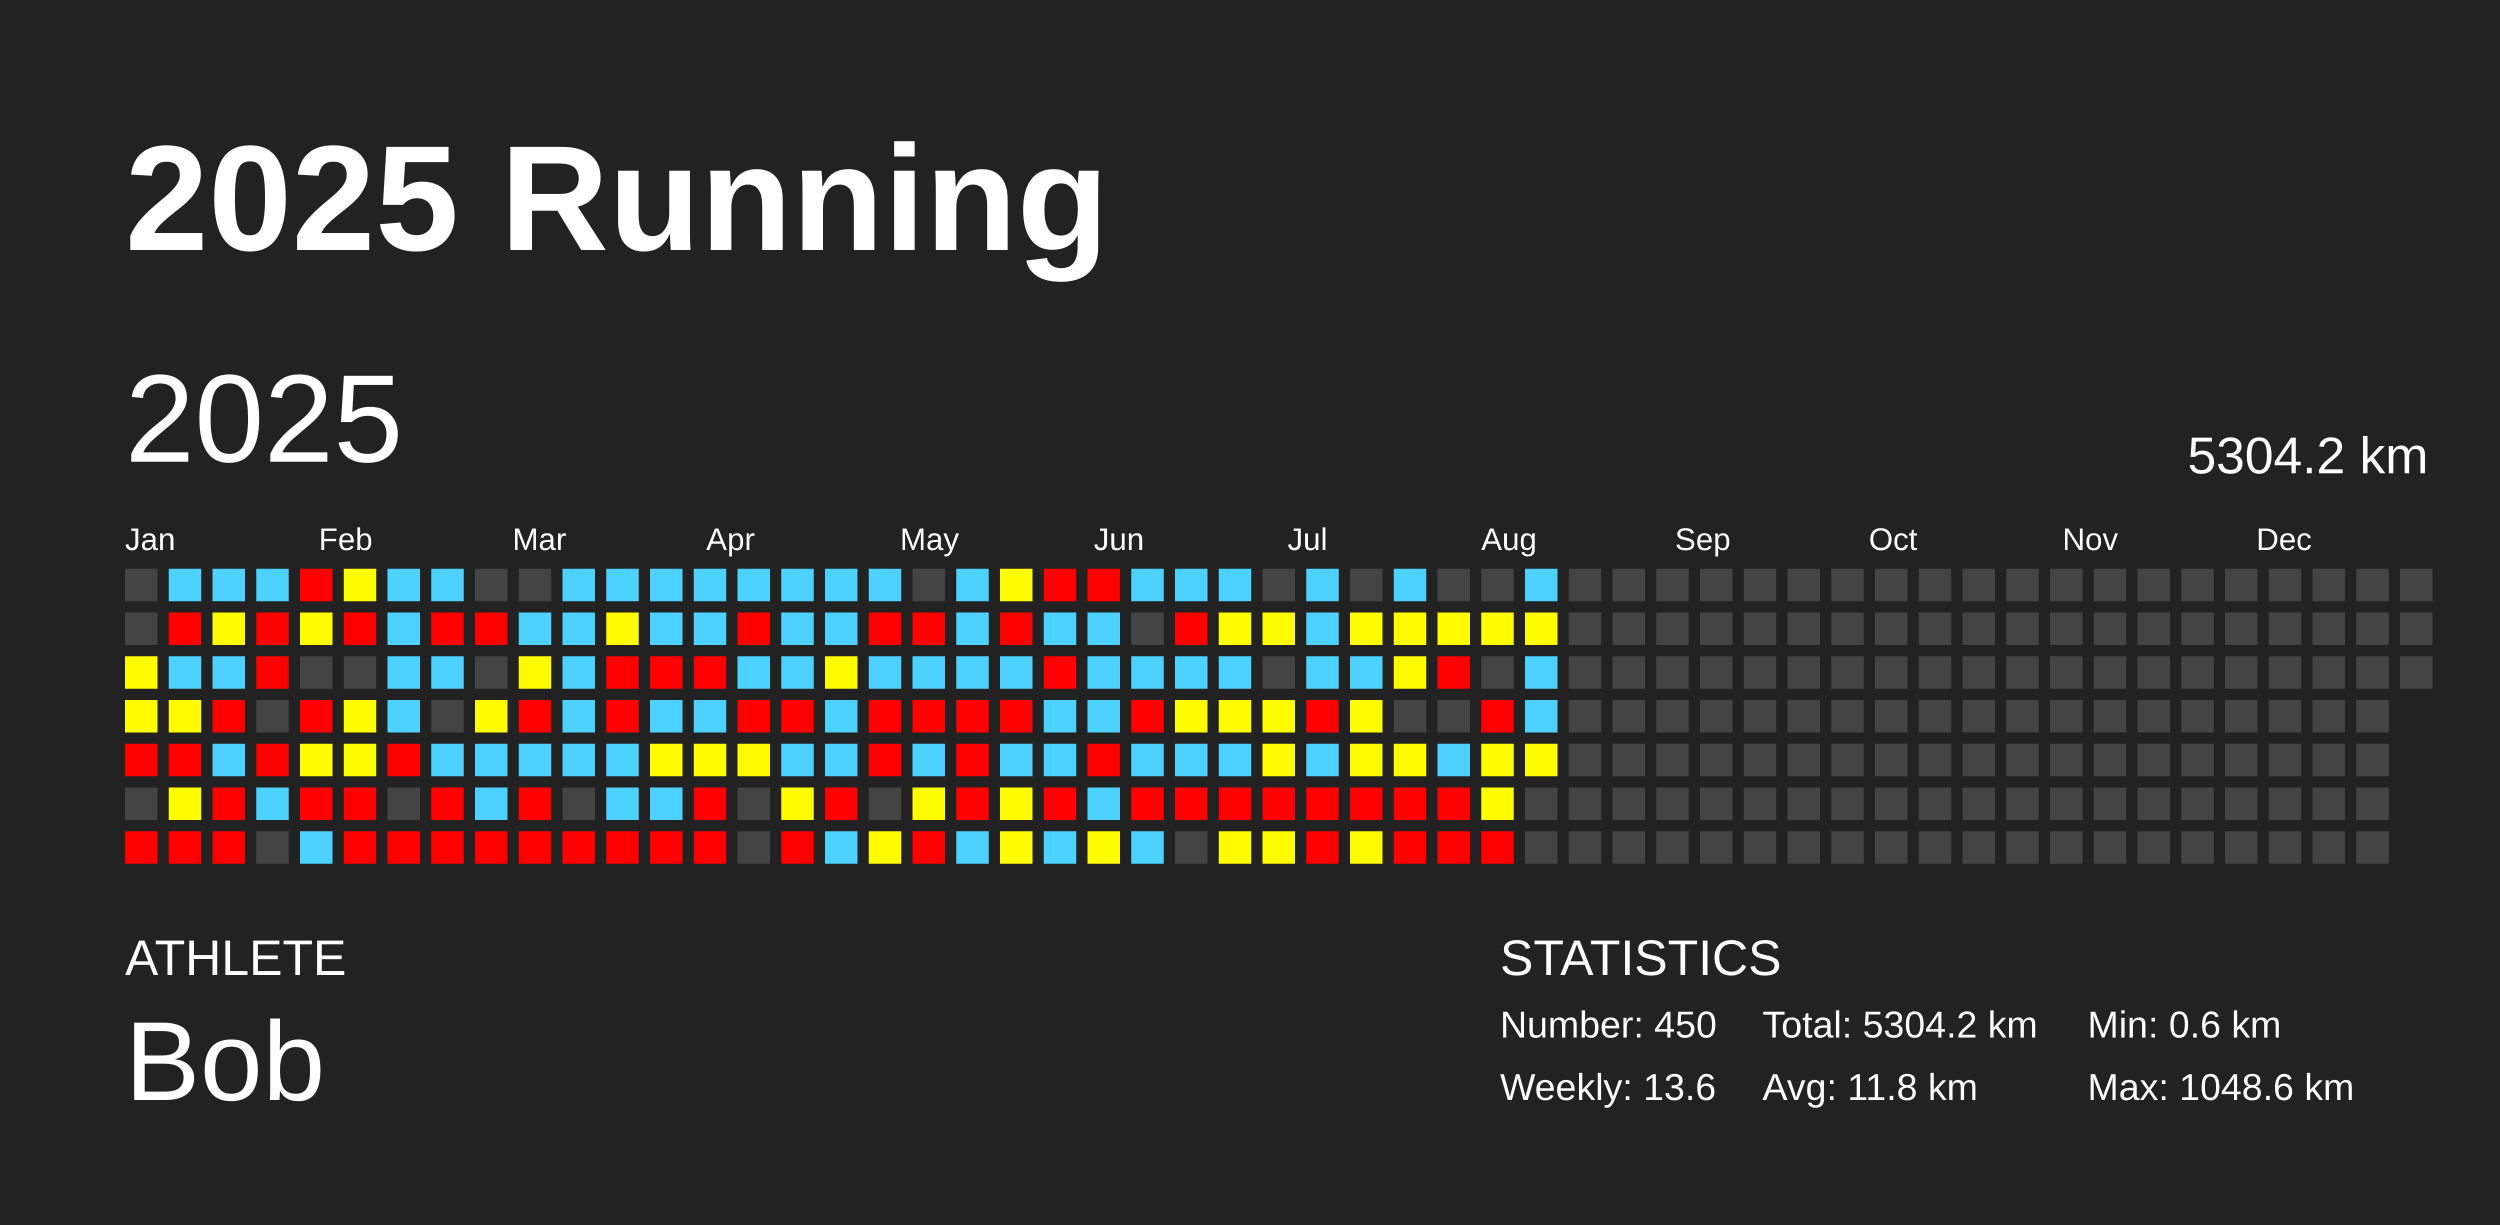
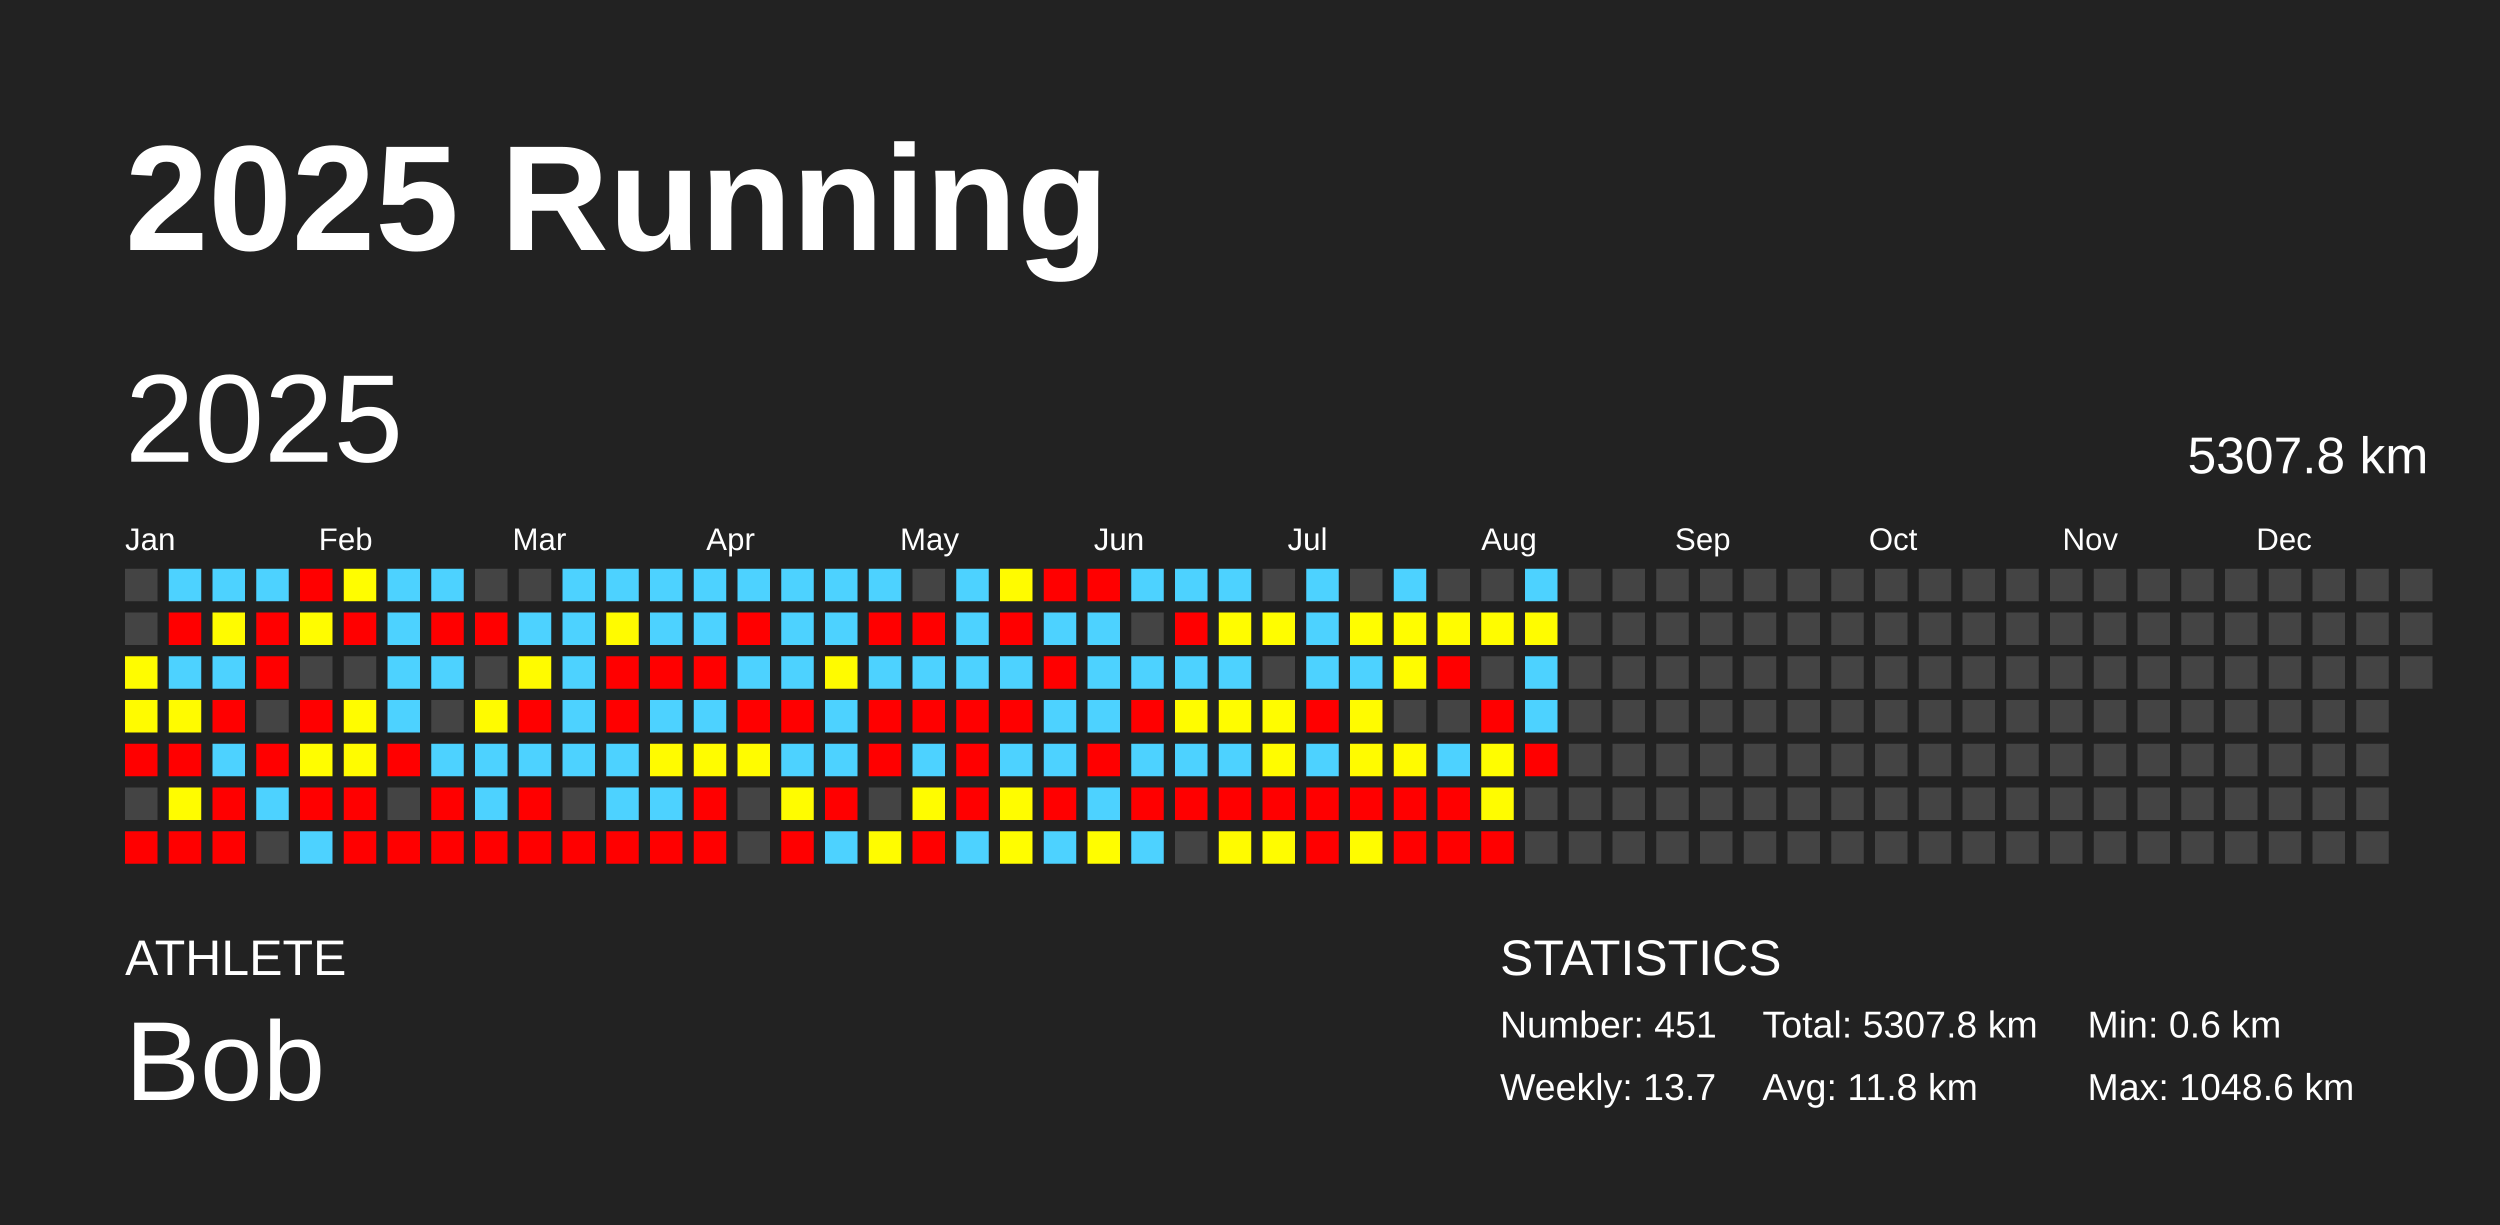
<svg xmlns="http://www.w3.org/2000/svg" baseProfile="full" height="98mm" version="1.1" viewBox="0,0,200,98" width="200mm">
  <defs />
  <rect fill="#222222" height="98" width="200" x="0" y="0" />
  <text fill="#FFFFFF" style="font-size:12px; font-family:Arial; font-weight:bold;" x="10" y="20">2025 Running</text>
  <text fill="#FFFFFF" style="font-size:4px; font-family:Arial" x="10" y="78">ATHLETE</text>
  <text fill="#FFFFFF" style="font-size:9px; font-family:Arial" x="10" y="88">Bob</text>
  <text fill="#FFFFFF" style="font-size:4px; font-family:Arial" x="120" y="78">STATISTICS</text>
-   <text fill="#FFFFFF" style="font-size:3px; font-family:Arial" x="120" y="83">Number: 450</text>
-   <text fill="#FFFFFF" style="font-size:3px; font-family:Arial" x="120" y="88">Weekly: 13.6</text>
-   <text fill="#FFFFFF" style="font-size:3px; font-family:Arial" x="141" y="83">Total: 5304.2 km</text>
+   <text fill="#FFFFFF" style="font-size:3px; font-family:Arial" x="120" y="83">Number: 451</text>
+   <text fill="#FFFFFF" style="font-size:3px; font-family:Arial" x="120" y="88">Weekly: 13.7</text>
+   <text fill="#FFFFFF" style="font-size:3px; font-family:Arial" x="141" y="83">Total: 5307.8 km</text>
  <text fill="#FFFFFF" style="font-size:3px; font-family:Arial" x="141" y="88">Avg: 11.8 km</text>
  <text fill="#FFFFFF" style="font-size:3px; font-family:Arial" x="167" y="83">Min: 0.6 km</text>
  <text fill="#FFFFFF" style="font-size:3px; font-family:Arial" x="167" y="88">Max: 1048.6 km</text>
  <text dominant-baseline="hanging" fill="#FFFFFF" style="font-size:10.0px; font-family:Arial;" x="10" y="30">2025</text>
-   <text dominant-baseline="hanging" fill="#FFFFFF" style="font-size:4.125px; font-family:Arial;" x="175" y="35">5304.2 km</text>
+   <text dominant-baseline="hanging" fill="#FFFFFF" style="font-size:4.125px; font-family:Arial;" x="175" y="35">5307.8 km</text>
  <text fill="#FFFFFF" style="font-size:2.5px; font-family:Arial" x="10.0" y="44">Jan</text>
  <text fill="#FFFFFF" style="font-size:2.5px; font-family:Arial" x="25.5" y="44">Feb</text>
  <text fill="#FFFFFF" style="font-size:2.5px; font-family:Arial" x="41.0" y="44">Mar</text>
  <text fill="#FFFFFF" style="font-size:2.5px; font-family:Arial" x="56.5" y="44">Apr</text>
  <text fill="#FFFFFF" style="font-size:2.5px; font-family:Arial" x="72.0" y="44">May</text>
  <text fill="#FFFFFF" style="font-size:2.5px; font-family:Arial" x="87.5" y="44">Jun</text>
  <text fill="#FFFFFF" style="font-size:2.5px; font-family:Arial" x="103.0" y="44">Jul</text>
  <text fill="#FFFFFF" style="font-size:2.5px; font-family:Arial" x="118.5" y="44">Aug</text>
  <text fill="#FFFFFF" style="font-size:2.5px; font-family:Arial" x="134.0" y="44">Sep</text>
  <text fill="#FFFFFF" style="font-size:2.5px; font-family:Arial" x="149.5" y="44">Oct</text>
  <text fill="#FFFFFF" style="font-size:2.5px; font-family:Arial" x="165.0" y="44">Nov</text>
  <text fill="#FFFFFF" style="font-size:2.5px; font-family:Arial" x="180.5" y="44">Dec</text>
  <rect fill="#444444" height="2.6" width="2.6" x="10.0" y="45.5" />
  <rect fill="#444444" height="2.6" width="2.6" x="10.0" y="49.0" />
  <rect fill="#fffc00" height="2.6" width="2.6" x="10.0" y="52.5" />
  <rect fill="#fffb00" height="2.6" width="2.6" x="10.0" y="56.0" />
  <rect fill="red" height="2.6" width="2.6" x="10.0" y="59.5" />
  <rect fill="#444444" height="2.6" width="2.6" x="10.0" y="63.0" />
  <rect fill="red" height="2.6" width="2.6" x="10.0" y="66.5" />
  <rect fill="#4dd2ff" height="2.6" width="2.6" x="13.5" y="45.5" />
  <rect fill="red" height="2.6" width="2.6" x="13.5" y="49.0" />
  <rect fill="#4dd2ff" height="2.6" width="2.6" x="13.5" y="52.5" />
  <rect fill="#fffb00" height="2.6" width="2.6" x="13.5" y="56.0" />
  <rect fill="red" height="2.6" width="2.6" x="13.5" y="59.5" />
  <rect fill="#fffc00" height="2.6" width="2.6" x="13.5" y="63.0" />
  <rect fill="red" height="2.6" width="2.6" x="13.5" y="66.5" />
  <rect fill="#4dd2ff" height="2.6" width="2.6" x="17.0" y="45.5" />
  <rect fill="#fffb00" height="2.6" width="2.6" x="17.0" y="49.0" />
  <rect fill="#4dd2ff" height="2.6" width="2.6" x="17.0" y="52.5" />
  <rect fill="red" height="2.6" width="2.6" x="17.0" y="56.0" />
  <rect fill="#4dd2ff" height="2.6" width="2.6" x="17.0" y="59.5" />
  <rect fill="red" height="2.6" width="2.6" x="17.0" y="63.0" />
  <rect fill="red" height="2.6" width="2.6" x="17.0" y="66.5" />
  <rect fill="#4dd2ff" height="2.6" width="2.6" x="20.5" y="45.5" />
  <rect fill="red" height="2.6" width="2.6" x="20.5" y="49.0" />
  <rect fill="red" height="2.6" width="2.6" x="20.5" y="52.5" />
  <rect fill="#444444" height="2.6" width="2.6" x="20.5" y="56.0" />
  <rect fill="red" height="2.6" width="2.6" x="20.5" y="59.5" />
  <rect fill="#4dd2ff" height="2.6" width="2.6" x="20.5" y="63.0" />
  <rect fill="#444444" height="2.6" width="2.6" x="20.5" y="66.5" />
  <rect fill="red" height="2.6" width="2.6" x="24.0" y="45.5" />
  <rect fill="#fffc00" height="2.6" width="2.6" x="24.0" y="49.0" />
  <rect fill="#444444" height="2.6" width="2.6" x="24.0" y="52.5" />
  <rect fill="red" height="2.6" width="2.6" x="24.0" y="56.0" />
  <rect fill="#fffd00" height="2.6" width="2.6" x="24.0" y="59.5" />
  <rect fill="red" height="2.6" width="2.6" x="24.0" y="63.0" />
  <rect fill="#4dd2ff" height="2.6" width="2.6" x="24.0" y="66.5" />
  <rect fill="#fffd00" height="2.6" width="2.6" x="27.5" y="45.5" />
  <rect fill="red" height="2.6" width="2.6" x="27.5" y="49.0" />
  <rect fill="#444444" height="2.6" width="2.6" x="27.5" y="52.5" />
  <rect fill="#fffc00" height="2.6" width="2.6" x="27.5" y="56.0" />
  <rect fill="#fffc00" height="2.6" width="2.6" x="27.5" y="59.5" />
  <rect fill="red" height="2.6" width="2.6" x="27.5" y="63.0" />
  <rect fill="red" height="2.6" width="2.6" x="27.5" y="66.5" />
  <rect fill="#4dd2ff" height="2.6" width="2.6" x="31.0" y="45.5" />
  <rect fill="#4dd2ff" height="2.6" width="2.6" x="31.0" y="49.0" />
  <rect fill="#4dd2ff" height="2.6" width="2.6" x="31.0" y="52.5" />
  <rect fill="#4dd2ff" height="2.6" width="2.6" x="31.0" y="56.0" />
  <rect fill="red" height="2.6" width="2.6" x="31.0" y="59.5" />
  <rect fill="#444444" height="2.6" width="2.6" x="31.0" y="63.0" />
  <rect fill="red" height="2.6" width="2.6" x="31.0" y="66.5" />
  <rect fill="#4dd2ff" height="2.6" width="2.6" x="34.5" y="45.5" />
  <rect fill="red" height="2.6" width="2.6" x="34.5" y="49.0" />
  <rect fill="#4dd2ff" height="2.6" width="2.6" x="34.5" y="52.5" />
  <rect fill="#444444" height="2.6" width="2.6" x="34.5" y="56.0" />
  <rect fill="#4dd2ff" height="2.6" width="2.6" x="34.5" y="59.5" />
  <rect fill="red" height="2.6" width="2.6" x="34.5" y="63.0" />
  <rect fill="red" height="2.6" width="2.6" x="34.5" y="66.5" />
  <rect fill="#444444" height="2.6" width="2.6" x="38.0" y="45.5" />
  <rect fill="red" height="2.6" width="2.6" x="38.0" y="49.0" />
  <rect fill="#444444" height="2.6" width="2.6" x="38.0" y="52.5" />
  <rect fill="#fffb00" height="2.6" width="2.6" x="38.0" y="56.0" />
  <rect fill="#4dd2ff" height="2.6" width="2.6" x="38.0" y="59.5" />
  <rect fill="#4dd2ff" height="2.6" width="2.6" x="38.0" y="63.0" />
  <rect fill="red" height="2.6" width="2.6" x="38.0" y="66.5" />
  <rect fill="#444444" height="2.6" width="2.6" x="41.5" y="45.5" />
  <rect fill="#4dd2ff" height="2.6" width="2.6" x="41.5" y="49.0" />
  <rect fill="#fffb00" height="2.6" width="2.6" x="41.5" y="52.5" />
  <rect fill="red" height="2.6" width="2.6" x="41.5" y="56.0" />
  <rect fill="#4dd2ff" height="2.6" width="2.6" x="41.5" y="59.5" />
  <rect fill="red" height="2.6" width="2.6" x="41.5" y="63.0" />
  <rect fill="red" height="2.6" width="2.6" x="41.5" y="66.5" />
  <rect fill="#4dd2ff" height="2.6" width="2.6" x="45.0" y="45.5" />
  <rect fill="#4dd2ff" height="2.6" width="2.6" x="45.0" y="49.0" />
  <rect fill="#4dd2ff" height="2.6" width="2.6" x="45.0" y="52.5" />
  <rect fill="#4dd2ff" height="2.6" width="2.6" x="45.0" y="56.0" />
  <rect fill="#4dd2ff" height="2.6" width="2.6" x="45.0" y="59.5" />
  <rect fill="#444444" height="2.6" width="2.6" x="45.0" y="63.0" />
  <rect fill="red" height="2.6" width="2.6" x="45.0" y="66.5" />
  <rect fill="#4dd2ff" height="2.6" width="2.6" x="48.5" y="45.5" />
  <rect fill="#fffb00" height="2.6" width="2.6" x="48.5" y="49.0" />
  <rect fill="red" height="2.6" width="2.6" x="48.5" y="52.5" />
  <rect fill="red" height="2.6" width="2.6" x="48.5" y="56.0" />
  <rect fill="#4dd2ff" height="2.6" width="2.6" x="48.5" y="59.5" />
  <rect fill="#4dd2ff" height="2.6" width="2.6" x="48.5" y="63.0" />
  <rect fill="red" height="2.6" width="2.6" x="48.5" y="66.5" />
  <rect fill="#4dd2ff" height="2.6" width="2.6" x="52.0" y="45.5" />
  <rect fill="#4dd2ff" height="2.6" width="2.6" x="52.0" y="49.0" />
  <rect fill="red" height="2.6" width="2.6" x="52.0" y="52.5" />
  <rect fill="#4dd2ff" height="2.6" width="2.6" x="52.0" y="56.0" />
  <rect fill="#fffb00" height="2.6" width="2.6" x="52.0" y="59.5" />
  <rect fill="#4dd2ff" height="2.6" width="2.6" x="52.0" y="63.0" />
  <rect fill="red" height="2.6" width="2.6" x="52.0" y="66.5" />
  <rect fill="#4dd2ff" height="2.6" width="2.6" x="55.5" y="45.5" />
  <rect fill="#4dd2ff" height="2.6" width="2.6" x="55.5" y="49.0" />
  <rect fill="red" height="2.6" width="2.6" x="55.5" y="52.5" />
  <rect fill="#4dd2ff" height="2.6" width="2.6" x="55.5" y="56.0" />
  <rect fill="#fffc00" height="2.6" width="2.6" x="55.5" y="59.5" />
  <rect fill="red" height="2.6" width="2.6" x="55.5" y="63.0" />
  <rect fill="red" height="2.6" width="2.6" x="55.5" y="66.5" />
  <rect fill="#4dd2ff" height="2.6" width="2.6" x="59.0" y="45.5" />
  <rect fill="red" height="2.6" width="2.6" x="59.0" y="49.0" />
  <rect fill="#4dd2ff" height="2.6" width="2.6" x="59.0" y="52.5" />
  <rect fill="red" height="2.6" width="2.6" x="59.0" y="56.0" />
  <rect fill="#fffc00" height="2.6" width="2.6" x="59.0" y="59.5" />
  <rect fill="#444444" height="2.6" width="2.6" x="59.0" y="63.0" />
  <rect fill="#444444" height="2.6" width="2.6" x="59.0" y="66.5" />
  <rect fill="#4dd2ff" height="2.6" width="2.6" x="62.5" y="45.5" />
  <rect fill="#4dd2ff" height="2.6" width="2.6" x="62.5" y="49.0" />
  <rect fill="#4dd2ff" height="2.6" width="2.6" x="62.5" y="52.5" />
  <rect fill="red" height="2.6" width="2.6" x="62.5" y="56.0" />
  <rect fill="#4dd2ff" height="2.6" width="2.6" x="62.5" y="59.5" />
  <rect fill="#fffc00" height="2.6" width="2.6" x="62.5" y="63.0" />
  <rect fill="red" height="2.6" width="2.6" x="62.5" y="66.5" />
  <rect fill="#4dd2ff" height="2.6" width="2.6" x="66.0" y="45.5" />
  <rect fill="#4dd2ff" height="2.6" width="2.6" x="66.0" y="49.0" />
  <rect fill="#fffb00" height="2.6" width="2.6" x="66.0" y="52.5" />
  <rect fill="#4dd2ff" height="2.6" width="2.6" x="66.0" y="56.0" />
  <rect fill="#4dd2ff" height="2.6" width="2.6" x="66.0" y="59.5" />
  <rect fill="red" height="2.6" width="2.6" x="66.0" y="63.0" />
  <rect fill="#4dd2ff" height="2.6" width="2.6" x="66.0" y="66.5" />
  <rect fill="#4dd2ff" height="2.6" width="2.6" x="69.5" y="45.5" />
  <rect fill="red" height="2.6" width="2.6" x="69.5" y="49.0" />
  <rect fill="#4dd2ff" height="2.6" width="2.6" x="69.5" y="52.5" />
  <rect fill="red" height="2.6" width="2.6" x="69.5" y="56.0" />
  <rect fill="red" height="2.6" width="2.6" x="69.5" y="59.5" />
  <rect fill="#444444" height="2.6" width="2.6" x="69.5" y="63.0" />
  <rect fill="#fffc00" height="2.6" width="2.6" x="69.5" y="66.5" />
  <rect fill="#444444" height="2.6" width="2.6" x="73.0" y="45.5" />
  <rect fill="red" height="2.6" width="2.6" x="73.0" y="49.0" />
  <rect fill="#4dd2ff" height="2.6" width="2.6" x="73.0" y="52.5" />
  <rect fill="red" height="2.6" width="2.6" x="73.0" y="56.0" />
  <rect fill="#4dd2ff" height="2.6" width="2.6" x="73.0" y="59.5" />
  <rect fill="#fffc00" height="2.6" width="2.6" x="73.0" y="63.0" />
  <rect fill="red" height="2.6" width="2.6" x="73.0" y="66.5" />
  <rect fill="#4dd2ff" height="2.6" width="2.6" x="76.5" y="45.5" />
  <rect fill="#4dd2ff" height="2.6" width="2.6" x="76.5" y="49.0" />
  <rect fill="#4dd2ff" height="2.6" width="2.6" x="76.5" y="52.5" />
  <rect fill="red" height="2.6" width="2.6" x="76.5" y="56.0" />
  <rect fill="red" height="2.6" width="2.6" x="76.5" y="59.5" />
  <rect fill="red" height="2.6" width="2.6" x="76.5" y="63.0" />
  <rect fill="#4dd2ff" height="2.6" width="2.6" x="76.5" y="66.5" />
  <rect fill="#fffb00" height="2.6" width="2.6" x="80.0" y="45.5" />
  <rect fill="red" height="2.6" width="2.6" x="80.0" y="49.0" />
  <rect fill="#4dd2ff" height="2.6" width="2.6" x="80.0" y="52.5" />
  <rect fill="red" height="2.6" width="2.6" x="80.0" y="56.0" />
  <rect fill="#4dd2ff" height="2.6" width="2.6" x="80.0" y="59.5" />
  <rect fill="#fffc00" height="2.6" width="2.6" x="80.0" y="63.0" />
  <rect fill="#fffd00" height="2.6" width="2.6" x="80.0" y="66.5" />
  <rect fill="red" height="2.6" width="2.6" x="83.5" y="45.5" />
  <rect fill="#4dd2ff" height="2.6" width="2.6" x="83.5" y="49.0" />
  <rect fill="red" height="2.6" width="2.6" x="83.5" y="52.5" />
  <rect fill="#4dd2ff" height="2.6" width="2.6" x="83.5" y="56.0" />
  <rect fill="#4dd2ff" height="2.6" width="2.6" x="83.5" y="59.5" />
  <rect fill="red" height="2.6" width="2.6" x="83.5" y="63.0" />
  <rect fill="#4dd2ff" height="2.6" width="2.6" x="83.5" y="66.5" />
  <rect fill="red" height="2.6" width="2.6" x="87.0" y="45.5" />
  <rect fill="#4dd2ff" height="2.6" width="2.6" x="87.0" y="49.0" />
  <rect fill="#4dd2ff" height="2.6" width="2.6" x="87.0" y="52.5" />
  <rect fill="#4dd2ff" height="2.6" width="2.6" x="87.0" y="56.0" />
  <rect fill="red" height="2.6" width="2.6" x="87.0" y="59.5" />
  <rect fill="#4dd2ff" height="2.6" width="2.6" x="87.0" y="63.0" />
  <rect fill="#fffd00" height="2.6" width="2.6" x="87.0" y="66.5" />
  <rect fill="#4dd2ff" height="2.6" width="2.6" x="90.5" y="45.5" />
  <rect fill="#444444" height="2.6" width="2.6" x="90.5" y="49.0" />
  <rect fill="#4dd2ff" height="2.6" width="2.6" x="90.5" y="52.5" />
  <rect fill="red" height="2.6" width="2.6" x="90.5" y="56.0" />
  <rect fill="#4dd2ff" height="2.6" width="2.6" x="90.5" y="59.5" />
  <rect fill="red" height="2.6" width="2.6" x="90.5" y="63.0" />
  <rect fill="#4dd2ff" height="2.6" width="2.6" x="90.5" y="66.5" />
  <rect fill="#4dd2ff" height="2.6" width="2.6" x="94.0" y="45.5" />
  <rect fill="red" height="2.6" width="2.6" x="94.0" y="49.0" />
  <rect fill="#4dd2ff" height="2.6" width="2.6" x="94.0" y="52.5" />
  <rect fill="#fffc00" height="2.6" width="2.6" x="94.0" y="56.0" />
  <rect fill="#4dd2ff" height="2.6" width="2.6" x="94.0" y="59.5" />
  <rect fill="red" height="2.6" width="2.6" x="94.0" y="63.0" />
  <rect fill="#444444" height="2.6" width="2.6" x="94.0" y="66.5" />
  <rect fill="#4dd2ff" height="2.6" width="2.6" x="97.5" y="45.5" />
  <rect fill="#fffc00" height="2.6" width="2.6" x="97.5" y="49.0" />
  <rect fill="#4dd2ff" height="2.6" width="2.6" x="97.5" y="52.5" />
  <rect fill="#fffc00" height="2.6" width="2.6" x="97.5" y="56.0" />
  <rect fill="#4dd2ff" height="2.6" width="2.6" x="97.5" y="59.5" />
  <rect fill="red" height="2.6" width="2.6" x="97.5" y="63.0" />
  <rect fill="#fffb00" height="2.6" width="2.6" x="97.5" y="66.5" />
  <rect fill="#444444" height="2.6" width="2.6" x="101.0" y="45.5" />
  <rect fill="#fffd00" height="2.6" width="2.6" x="101.0" y="49.0" />
  <rect fill="#444444" height="2.6" width="2.6" x="101.0" y="52.5" />
  <rect fill="#fffc00" height="2.6" width="2.6" x="101.0" y="56.0" />
  <rect fill="#fffc00" height="2.6" width="2.6" x="101.0" y="59.5" />
  <rect fill="red" height="2.6" width="2.6" x="101.0" y="63.0" />
  <rect fill="#fffc00" height="2.6" width="2.6" x="101.0" y="66.5" />
  <rect fill="#4dd2ff" height="2.6" width="2.6" x="104.5" y="45.5" />
  <rect fill="#4dd2ff" height="2.6" width="2.6" x="104.5" y="49.0" />
  <rect fill="#4dd2ff" height="2.6" width="2.6" x="104.5" y="52.5" />
  <rect fill="red" height="2.6" width="2.6" x="104.5" y="56.0" />
  <rect fill="#4dd2ff" height="2.6" width="2.6" x="104.5" y="59.5" />
  <rect fill="red" height="2.6" width="2.6" x="104.5" y="63.0" />
  <rect fill="red" height="2.6" width="2.6" x="104.5" y="66.5" />
  <rect fill="#444444" height="2.6" width="2.6" x="108.0" y="45.5" />
  <rect fill="#fffd00" height="2.6" width="2.6" x="108.0" y="49.0" />
  <rect fill="#4dd2ff" height="2.6" width="2.6" x="108.0" y="52.5" />
  <rect fill="#fffb00" height="2.6" width="2.6" x="108.0" y="56.0" />
  <rect fill="#fffb00" height="2.6" width="2.6" x="108.0" y="59.5" />
  <rect fill="red" height="2.6" width="2.6" x="108.0" y="63.0" />
  <rect fill="#fffc00" height="2.6" width="2.6" x="108.0" y="66.5" />
  <rect fill="#4dd2ff" height="2.6" width="2.6" x="111.5" y="45.5" />
  <rect fill="#fffd00" height="2.6" width="2.6" x="111.5" y="49.0" />
  <rect fill="#fffc00" height="2.6" width="2.6" x="111.5" y="52.5" />
  <rect fill="#444444" height="2.6" width="2.6" x="111.5" y="56.0" />
  <rect fill="#fffb00" height="2.6" width="2.6" x="111.5" y="59.5" />
  <rect fill="red" height="2.6" width="2.6" x="111.5" y="63.0" />
  <rect fill="red" height="2.6" width="2.6" x="111.5" y="66.5" />
  <rect fill="#444444" height="2.6" width="2.6" x="115.0" y="45.5" />
  <rect fill="#fffc00" height="2.6" width="2.6" x="115.0" y="49.0" />
  <rect fill="red" height="2.6" width="2.6" x="115.0" y="52.5" />
  <rect fill="#444444" height="2.6" width="2.6" x="115.0" y="56.0" />
  <rect fill="#4dd2ff" height="2.6" width="2.6" x="115.0" y="59.5" />
  <rect fill="red" height="2.6" width="2.6" x="115.0" y="63.0" />
  <rect fill="red" height="2.6" width="2.6" x="115.0" y="66.5" />
  <rect fill="#444444" height="2.6" width="2.6" x="118.5" y="45.5" />
  <rect fill="#fffc00" height="2.6" width="2.6" x="118.5" y="49.0" />
  <rect fill="#444444" height="2.6" width="2.6" x="118.5" y="52.5" />
  <rect fill="red" height="2.6" width="2.6" x="118.5" y="56.0" />
  <rect fill="#fffd00" height="2.6" width="2.6" x="118.5" y="59.5" />
  <rect fill="#fffc00" height="2.6" width="2.6" x="118.5" y="63.0" />
  <rect fill="red" height="2.6" width="2.6" x="118.5" y="66.5" />
  <rect fill="#4dd2ff" height="2.6" width="2.6" x="122.0" y="45.5" />
  <rect fill="#fffc00" height="2.6" width="2.6" x="122.0" y="49.0" />
  <rect fill="#4dd2ff" height="2.6" width="2.6" x="122.0" y="52.5" />
  <rect fill="#4dd2ff" height="2.6" width="2.6" x="122.0" y="56.0" />
-   <rect fill="#fffb00" height="2.6" width="2.6" x="122.0" y="59.5" />
+   <rect fill="red" height="2.6" width="2.6" x="122.0" y="59.5" />
  <rect fill="#444444" height="2.6" width="2.6" x="122.0" y="63.0" />
  <rect fill="#444444" height="2.6" width="2.6" x="122.0" y="66.5" />
  <rect fill="#444444" height="2.6" width="2.6" x="125.5" y="45.5" />
  <rect fill="#444444" height="2.6" width="2.6" x="125.5" y="49.0" />
  <rect fill="#444444" height="2.6" width="2.6" x="125.5" y="52.5" />
  <rect fill="#444444" height="2.6" width="2.6" x="125.5" y="56.0" />
  <rect fill="#444444" height="2.6" width="2.6" x="125.5" y="59.5" />
  <rect fill="#444444" height="2.6" width="2.6" x="125.5" y="63.0" />
  <rect fill="#444444" height="2.6" width="2.6" x="125.5" y="66.5" />
  <rect fill="#444444" height="2.6" width="2.6" x="129.0" y="45.5" />
  <rect fill="#444444" height="2.6" width="2.6" x="129.0" y="49.0" />
  <rect fill="#444444" height="2.6" width="2.6" x="129.0" y="52.5" />
  <rect fill="#444444" height="2.6" width="2.6" x="129.0" y="56.0" />
  <rect fill="#444444" height="2.6" width="2.6" x="129.0" y="59.5" />
  <rect fill="#444444" height="2.6" width="2.6" x="129.0" y="63.0" />
  <rect fill="#444444" height="2.6" width="2.6" x="129.0" y="66.5" />
  <rect fill="#444444" height="2.6" width="2.6" x="132.5" y="45.5" />
  <rect fill="#444444" height="2.6" width="2.6" x="132.5" y="49.0" />
  <rect fill="#444444" height="2.6" width="2.6" x="132.5" y="52.5" />
  <rect fill="#444444" height="2.6" width="2.6" x="132.5" y="56.0" />
  <rect fill="#444444" height="2.6" width="2.6" x="132.5" y="59.5" />
  <rect fill="#444444" height="2.6" width="2.6" x="132.5" y="63.0" />
  <rect fill="#444444" height="2.6" width="2.6" x="132.5" y="66.5" />
  <rect fill="#444444" height="2.6" width="2.6" x="136.0" y="45.5" />
  <rect fill="#444444" height="2.6" width="2.6" x="136.0" y="49.0" />
  <rect fill="#444444" height="2.6" width="2.6" x="136.0" y="52.5" />
  <rect fill="#444444" height="2.6" width="2.6" x="136.0" y="56.0" />
  <rect fill="#444444" height="2.6" width="2.6" x="136.0" y="59.5" />
  <rect fill="#444444" height="2.6" width="2.6" x="136.0" y="63.0" />
  <rect fill="#444444" height="2.6" width="2.6" x="136.0" y="66.5" />
  <rect fill="#444444" height="2.6" width="2.6" x="139.5" y="45.5" />
  <rect fill="#444444" height="2.6" width="2.6" x="139.5" y="49.0" />
  <rect fill="#444444" height="2.6" width="2.6" x="139.5" y="52.5" />
  <rect fill="#444444" height="2.6" width="2.6" x="139.5" y="56.0" />
  <rect fill="#444444" height="2.6" width="2.6" x="139.5" y="59.5" />
  <rect fill="#444444" height="2.6" width="2.6" x="139.5" y="63.0" />
  <rect fill="#444444" height="2.6" width="2.6" x="139.5" y="66.5" />
  <rect fill="#444444" height="2.6" width="2.6" x="143.0" y="45.5" />
  <rect fill="#444444" height="2.6" width="2.6" x="143.0" y="49.0" />
  <rect fill="#444444" height="2.6" width="2.6" x="143.0" y="52.5" />
  <rect fill="#444444" height="2.6" width="2.6" x="143.0" y="56.0" />
  <rect fill="#444444" height="2.6" width="2.6" x="143.0" y="59.5" />
  <rect fill="#444444" height="2.6" width="2.6" x="143.0" y="63.0" />
  <rect fill="#444444" height="2.6" width="2.6" x="143.0" y="66.5" />
  <rect fill="#444444" height="2.6" width="2.6" x="146.5" y="45.5" />
  <rect fill="#444444" height="2.6" width="2.6" x="146.5" y="49.0" />
  <rect fill="#444444" height="2.6" width="2.6" x="146.5" y="52.5" />
  <rect fill="#444444" height="2.6" width="2.6" x="146.5" y="56.0" />
  <rect fill="#444444" height="2.6" width="2.6" x="146.5" y="59.5" />
  <rect fill="#444444" height="2.6" width="2.6" x="146.5" y="63.0" />
  <rect fill="#444444" height="2.6" width="2.6" x="146.5" y="66.5" />
  <rect fill="#444444" height="2.6" width="2.6" x="150.0" y="45.5" />
  <rect fill="#444444" height="2.6" width="2.6" x="150.0" y="49.0" />
  <rect fill="#444444" height="2.6" width="2.6" x="150.0" y="52.5" />
  <rect fill="#444444" height="2.6" width="2.6" x="150.0" y="56.0" />
  <rect fill="#444444" height="2.6" width="2.6" x="150.0" y="59.5" />
  <rect fill="#444444" height="2.6" width="2.6" x="150.0" y="63.0" />
  <rect fill="#444444" height="2.6" width="2.6" x="150.0" y="66.5" />
  <rect fill="#444444" height="2.6" width="2.6" x="153.5" y="45.5" />
  <rect fill="#444444" height="2.6" width="2.6" x="153.5" y="49.0" />
  <rect fill="#444444" height="2.6" width="2.6" x="153.5" y="52.5" />
  <rect fill="#444444" height="2.6" width="2.6" x="153.5" y="56.0" />
  <rect fill="#444444" height="2.6" width="2.6" x="153.5" y="59.5" />
  <rect fill="#444444" height="2.6" width="2.6" x="153.5" y="63.0" />
  <rect fill="#444444" height="2.6" width="2.6" x="153.5" y="66.5" />
  <rect fill="#444444" height="2.6" width="2.6" x="157.0" y="45.5" />
  <rect fill="#444444" height="2.6" width="2.6" x="157.0" y="49.0" />
  <rect fill="#444444" height="2.6" width="2.6" x="157.0" y="52.5" />
  <rect fill="#444444" height="2.6" width="2.6" x="157.0" y="56.0" />
  <rect fill="#444444" height="2.6" width="2.6" x="157.0" y="59.5" />
  <rect fill="#444444" height="2.6" width="2.6" x="157.0" y="63.0" />
  <rect fill="#444444" height="2.6" width="2.6" x="157.0" y="66.5" />
  <rect fill="#444444" height="2.6" width="2.6" x="160.5" y="45.5" />
  <rect fill="#444444" height="2.6" width="2.6" x="160.5" y="49.0" />
  <rect fill="#444444" height="2.6" width="2.6" x="160.5" y="52.5" />
  <rect fill="#444444" height="2.6" width="2.6" x="160.5" y="56.0" />
  <rect fill="#444444" height="2.6" width="2.6" x="160.5" y="59.5" />
  <rect fill="#444444" height="2.6" width="2.6" x="160.5" y="63.0" />
  <rect fill="#444444" height="2.6" width="2.6" x="160.5" y="66.5" />
  <rect fill="#444444" height="2.6" width="2.6" x="164.0" y="45.5" />
  <rect fill="#444444" height="2.6" width="2.6" x="164.0" y="49.0" />
  <rect fill="#444444" height="2.6" width="2.6" x="164.0" y="52.5" />
  <rect fill="#444444" height="2.6" width="2.6" x="164.0" y="56.0" />
  <rect fill="#444444" height="2.6" width="2.6" x="164.0" y="59.5" />
  <rect fill="#444444" height="2.6" width="2.6" x="164.0" y="63.0" />
  <rect fill="#444444" height="2.6" width="2.6" x="164.0" y="66.5" />
  <rect fill="#444444" height="2.6" width="2.6" x="167.5" y="45.5" />
  <rect fill="#444444" height="2.6" width="2.6" x="167.5" y="49.0" />
  <rect fill="#444444" height="2.6" width="2.6" x="167.5" y="52.5" />
  <rect fill="#444444" height="2.6" width="2.6" x="167.5" y="56.0" />
  <rect fill="#444444" height="2.6" width="2.6" x="167.5" y="59.5" />
  <rect fill="#444444" height="2.6" width="2.6" x="167.5" y="63.0" />
  <rect fill="#444444" height="2.6" width="2.6" x="167.5" y="66.5" />
  <rect fill="#444444" height="2.6" width="2.6" x="171.0" y="45.5" />
  <rect fill="#444444" height="2.6" width="2.6" x="171.0" y="49.0" />
  <rect fill="#444444" height="2.6" width="2.6" x="171.0" y="52.5" />
  <rect fill="#444444" height="2.6" width="2.6" x="171.0" y="56.0" />
  <rect fill="#444444" height="2.6" width="2.6" x="171.0" y="59.5" />
  <rect fill="#444444" height="2.6" width="2.6" x="171.0" y="63.0" />
  <rect fill="#444444" height="2.6" width="2.6" x="171.0" y="66.5" />
  <rect fill="#444444" height="2.6" width="2.6" x="174.5" y="45.5" />
  <rect fill="#444444" height="2.6" width="2.6" x="174.5" y="49.0" />
  <rect fill="#444444" height="2.6" width="2.6" x="174.5" y="52.5" />
  <rect fill="#444444" height="2.6" width="2.6" x="174.5" y="56.0" />
  <rect fill="#444444" height="2.6" width="2.6" x="174.5" y="59.5" />
  <rect fill="#444444" height="2.6" width="2.6" x="174.5" y="63.0" />
  <rect fill="#444444" height="2.6" width="2.6" x="174.5" y="66.5" />
  <rect fill="#444444" height="2.6" width="2.6" x="178.0" y="45.5" />
  <rect fill="#444444" height="2.6" width="2.6" x="178.0" y="49.0" />
  <rect fill="#444444" height="2.6" width="2.6" x="178.0" y="52.5" />
  <rect fill="#444444" height="2.6" width="2.6" x="178.0" y="56.0" />
  <rect fill="#444444" height="2.6" width="2.6" x="178.0" y="59.5" />
  <rect fill="#444444" height="2.6" width="2.6" x="178.0" y="63.0" />
  <rect fill="#444444" height="2.6" width="2.6" x="178.0" y="66.5" />
  <rect fill="#444444" height="2.6" width="2.6" x="181.5" y="45.5" />
  <rect fill="#444444" height="2.6" width="2.6" x="181.5" y="49.0" />
  <rect fill="#444444" height="2.6" width="2.6" x="181.5" y="52.5" />
  <rect fill="#444444" height="2.6" width="2.6" x="181.5" y="56.0" />
  <rect fill="#444444" height="2.6" width="2.6" x="181.5" y="59.5" />
  <rect fill="#444444" height="2.6" width="2.6" x="181.5" y="63.0" />
  <rect fill="#444444" height="2.6" width="2.6" x="181.5" y="66.5" />
  <rect fill="#444444" height="2.6" width="2.6" x="185.0" y="45.5" />
  <rect fill="#444444" height="2.6" width="2.6" x="185.0" y="49.0" />
  <rect fill="#444444" height="2.6" width="2.6" x="185.0" y="52.5" />
  <rect fill="#444444" height="2.6" width="2.6" x="185.0" y="56.0" />
  <rect fill="#444444" height="2.6" width="2.6" x="185.0" y="59.5" />
  <rect fill="#444444" height="2.6" width="2.6" x="185.0" y="63.0" />
  <rect fill="#444444" height="2.6" width="2.6" x="185.0" y="66.5" />
  <rect fill="#444444" height="2.6" width="2.6" x="188.5" y="45.5" />
  <rect fill="#444444" height="2.6" width="2.6" x="188.5" y="49.0" />
  <rect fill="#444444" height="2.6" width="2.6" x="188.5" y="52.5" />
  <rect fill="#444444" height="2.6" width="2.6" x="188.5" y="56.0" />
  <rect fill="#444444" height="2.6" width="2.6" x="188.5" y="59.5" />
  <rect fill="#444444" height="2.6" width="2.6" x="188.5" y="63.0" />
  <rect fill="#444444" height="2.6" width="2.6" x="188.5" y="66.5" />
  <rect fill="#444444" height="2.6" width="2.6" x="192.0" y="45.5" />
  <rect fill="#444444" height="2.6" width="2.6" x="192.0" y="49.0" />
  <rect fill="#444444" height="2.6" width="2.6" x="192.0" y="52.5" />
</svg>
